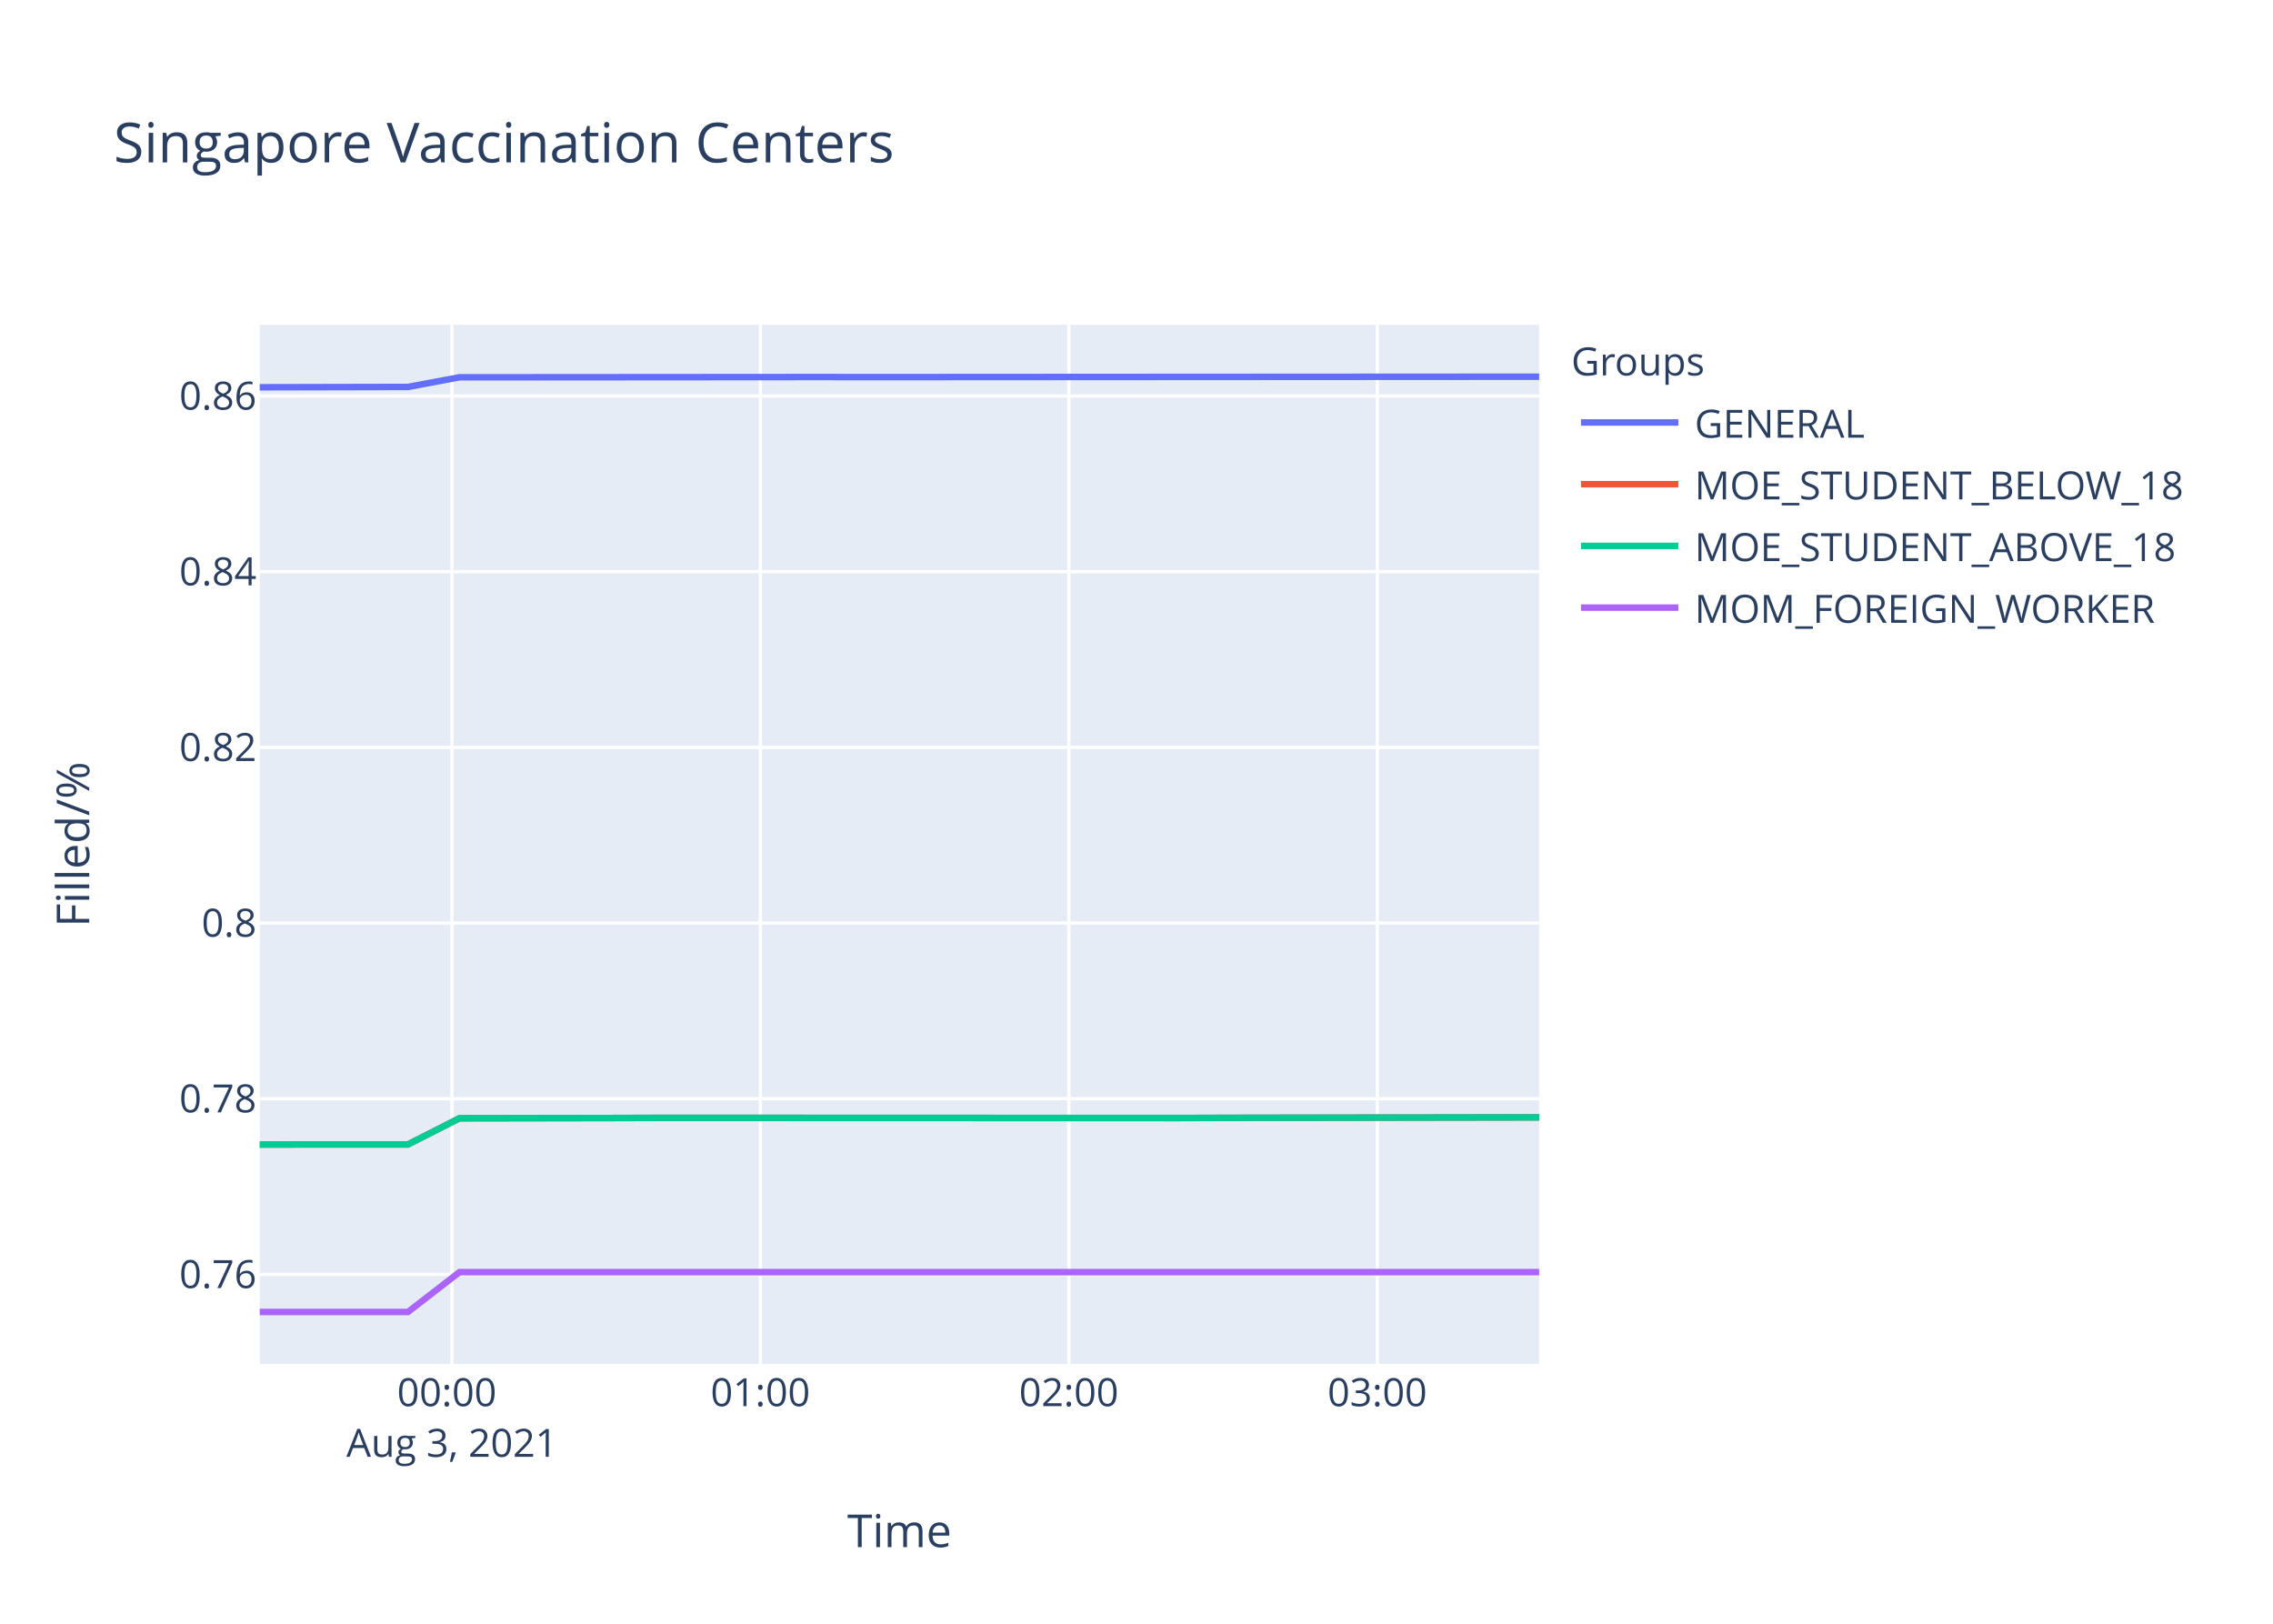
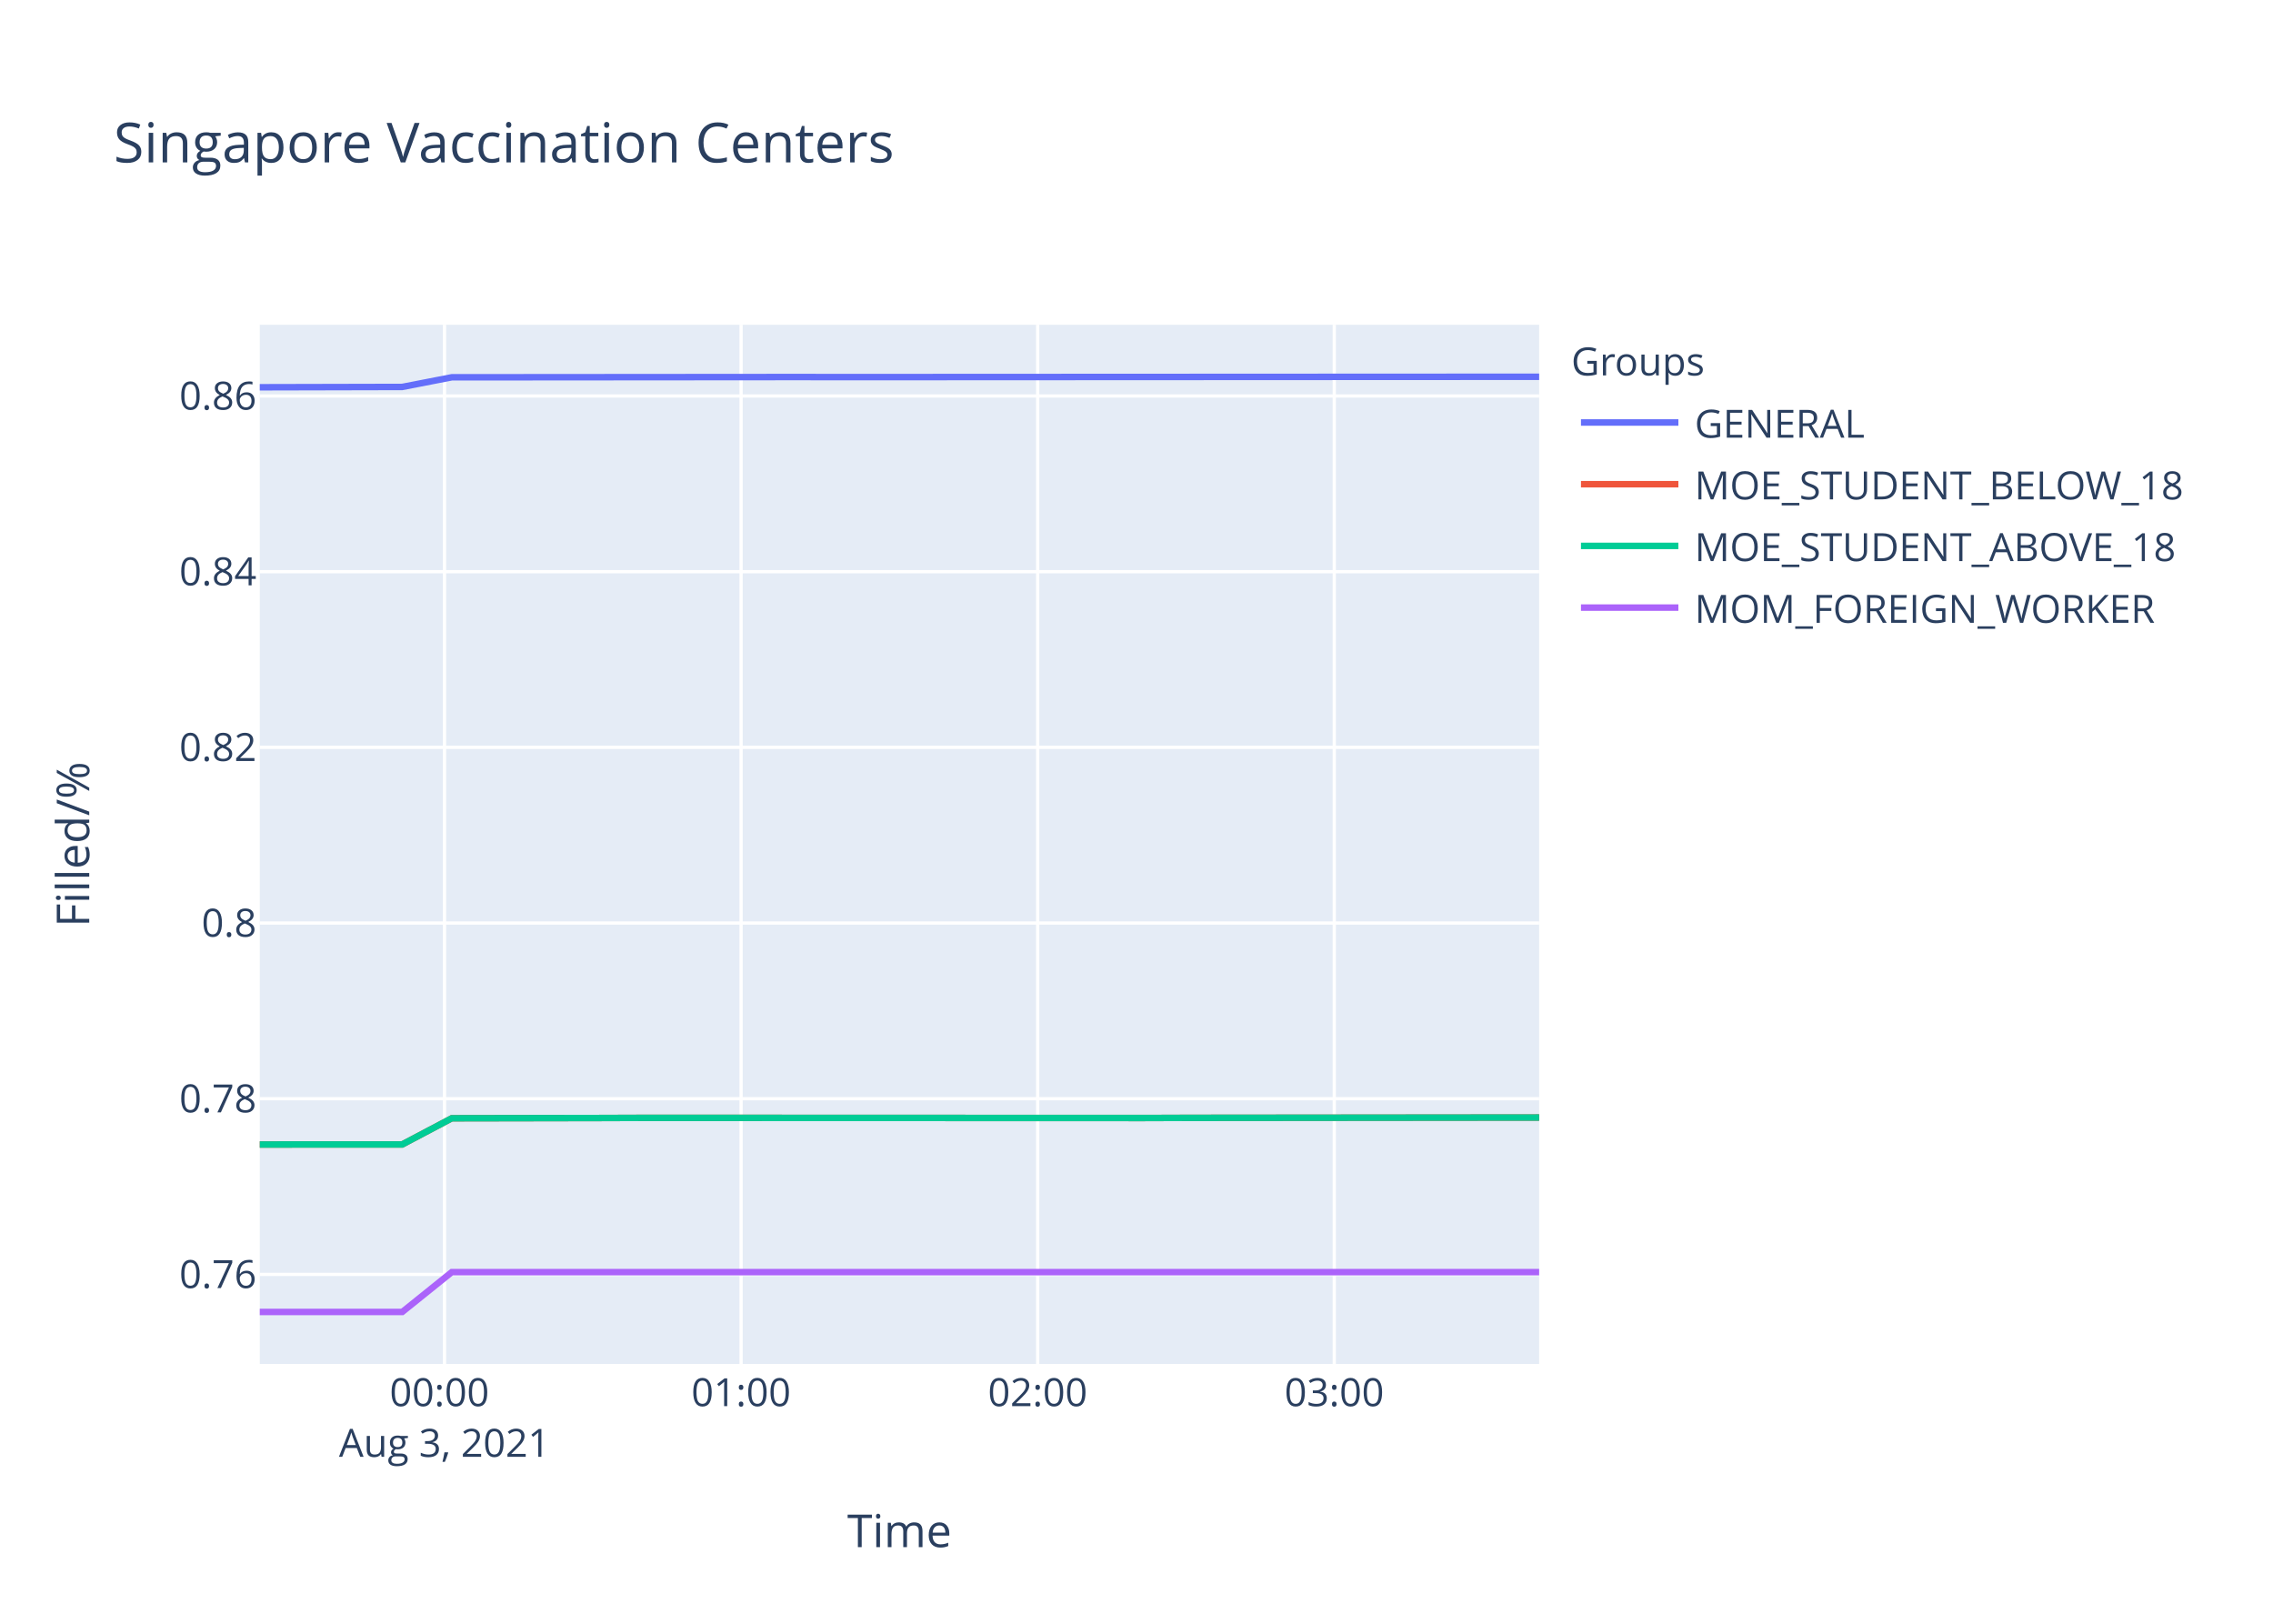
<svg xmlns="http://www.w3.org/2000/svg" class="main-svg" width="700" height="500" style="" viewBox="0 0 700 500">
  <rect x="0" y="0" width="700" height="500" style="fill: rgb(255, 255, 255); fill-opacity: 1;" />
-   <defs id="defs-ceb6b7">
+   <defs id="defs-8253cd">
    <g class="clips">
-       <clipPath id="clipceb6b7xyplot" class="plotclip">
+       <clipPath id="clip8253cdxyplot" class="plotclip">
        <rect width="394" height="320" />
      </clipPath>
-       <clipPath class="axesclip" id="clipceb6b7x">
+       <clipPath class="axesclip" id="clip8253cdx">
        <rect x="80" y="0" width="394" height="500" />
      </clipPath>
-       <clipPath class="axesclip" id="clipceb6b7y">
+       <clipPath class="axesclip" id="clip8253cdy">
        <rect x="0" y="100" width="700" height="320" />
      </clipPath>
-       <clipPath class="axesclip" id="clipceb6b7xy">
+       <clipPath class="axesclip" id="clip8253cdxy">
        <rect x="80" y="100" width="394" height="320" />
      </clipPath>
    </g>
    <g class="gradients" />
  </defs>
  <g class="bglayer">
    <rect class="bg" x="80" y="100" width="394" height="320" style="fill: rgb(229, 236, 246); fill-opacity: 1; stroke-width: 0;" />
  </g>
  <g class="layer-below">
    <g class="imagelayer" />
    <g class="shapelayer" />
  </g>
  <g class="cartesianlayer">
    <g class="subplot xy">
      <g class="layer-subplot">
        <g class="shapelayer" />
        <g class="imagelayer" />
      </g>
      <g class="gridlayer">
        <g class="x">
-           <path class="xgrid crisp" transform="translate(139.17,0)" d="M0,100v320" style="stroke: rgb(255, 255, 255); stroke-opacity: 1; stroke-width: 1px;" />
-           <path class="xgrid crisp" transform="translate(234.17,0)" d="M0,100v320" style="stroke: rgb(255, 255, 255); stroke-opacity: 1; stroke-width: 1px;" />
-           <path class="xgrid crisp" transform="translate(329.16,0)" d="M0,100v320" style="stroke: rgb(255, 255, 255); stroke-opacity: 1; stroke-width: 1px;" />
-           <path class="xgrid crisp" transform="translate(424.16,0)" d="M0,100v320" style="stroke: rgb(255, 255, 255); stroke-opacity: 1; stroke-width: 1px;" />
+           <path class="xgrid crisp" transform="translate(136.89,0)" d="M0,100v320" style="stroke: rgb(255, 255, 255); stroke-opacity: 1; stroke-width: 1px;" />
+           <path class="xgrid crisp" transform="translate(228.23,0)" d="M0,100v320" style="stroke: rgb(255, 255, 255); stroke-opacity: 1; stroke-width: 1px;" />
+           <path class="xgrid crisp" transform="translate(319.57,0)" d="M0,100v320" style="stroke: rgb(255, 255, 255); stroke-opacity: 1; stroke-width: 1px;" />
+           <path class="xgrid crisp" transform="translate(410.91,0)" d="M0,100v320" style="stroke: rgb(255, 255, 255); stroke-opacity: 1; stroke-width: 1px;" />
        </g>
        <g class="y">
          <path class="ygrid crisp" transform="translate(0,392.43)" d="M80,0h394" style="stroke: rgb(255, 255, 255); stroke-opacity: 1; stroke-width: 1px;" />
          <path class="ygrid crisp" transform="translate(0,338.33)" d="M80,0h394" style="stroke: rgb(255, 255, 255); stroke-opacity: 1; stroke-width: 1px;" />
          <path class="ygrid crisp" transform="translate(0,284.23)" d="M80,0h394" style="stroke: rgb(255, 255, 255); stroke-opacity: 1; stroke-width: 1px;" />
          <path class="ygrid crisp" transform="translate(0,230.13)" d="M80,0h394" style="stroke: rgb(255, 255, 255); stroke-opacity: 1; stroke-width: 1px;" />
          <path class="ygrid crisp" transform="translate(0,176.04)" d="M80,0h394" style="stroke: rgb(255, 255, 255); stroke-opacity: 1; stroke-width: 1px;" />
          <path class="ygrid crisp" transform="translate(0,121.94)" d="M80,0h394" style="stroke: rgb(255, 255, 255); stroke-opacity: 1; stroke-width: 1px;" />
        </g>
      </g>
      <g class="zerolinelayer" />
      <path class="xlines-below" />
      <path class="ylines-below" />
      <g class="overlines-below" />
      <g class="xaxislayer-below" />
      <g class="yaxislayer-below" />
      <g class="overaxes-below" />
-       <g class="plot" transform="translate(80,100)" clip-path="url('#clipceb6b7xyplot')">
+       <g class="plot" transform="translate(80,100)" clip-path="url('#clip8253cdxyplot')">
        <g class="scatterlayer mlayer">
-           <g class="trace scatter trace30f9d4" style="stroke-miterlimit: 2; opacity: 1;">
-             <g class="fills" />
-             <g class="errorbars" />
-             <g class="lines">
-               <path class="js-line" d="M0,19.25L45.63,19.15L61.5,16.18L172.29,16.1L188.12,16.12L394,16" style="vector-effect: non-scaling-stroke; fill: none; stroke: rgb(99, 110, 250); stroke-opacity: 1; stroke-width: 2px; opacity: 1;" />
-             </g>
-             <g class="points" />
-             <g class="text" />
-           </g>
-           <g class="trace scatter trace0b0dfa" style="stroke-miterlimit: 2; opacity: 1;">
-             <g class="fills" />
-             <g class="errorbars" />
-             <g class="lines">
-               <path class="js-line" d="M0,252.43L45.63,252.41L61.5,244.35L109.02,244.27L124.81,244.22L283.1,244.27L298.94,244.22L394,244.07" style="vector-effect: non-scaling-stroke; fill: none; stroke: rgb(239, 85, 59); stroke-opacity: 1; stroke-width: 2px; opacity: 1;" />
-             </g>
-             <g class="points" />
-             <g class="text" />
-           </g>
-           <g class="trace scatter trace6e7bde" style="stroke-miterlimit: 2; opacity: 1;">
-             <g class="fills" />
-             <g class="errorbars" />
-             <g class="lines">
-               <path class="js-line" d="M0,252.43L45.63,252.41L61.5,244.35L109.02,244.27L124.81,244.22L283.1,244.27L298.94,244.22L394,244.07" style="vector-effect: non-scaling-stroke; fill: none; stroke: rgb(0, 204, 150); stroke-opacity: 1; stroke-width: 2px; opacity: 1;" />
-             </g>
-             <g class="points" />
-             <g class="text" />
-           </g>
-           <g class="trace scatter trace7c4366" style="stroke-miterlimit: 2; opacity: 1;">
-             <g class="fills" />
-             <g class="errorbars" />
-             <g class="lines">
-               <path class="js-line" d="M0,304L45.63,304L61.5,291.73L394,291.73" style="vector-effect: non-scaling-stroke; fill: none; stroke: rgb(171, 99, 250); stroke-opacity: 1; stroke-width: 2px; opacity: 1;" />
+           <g class="trace scatter trace8587e3" style="stroke-miterlimit: 2; opacity: 1;">
+             <g class="fills" />
+             <g class="errorbars" />
+             <g class="lines">
+               <path class="js-line" d="M0,19.25L43.87,19.15L59.13,16.18L165.65,16.1L180.87,16.12L394,16.02" style="vector-effect: non-scaling-stroke; fill: none; stroke: rgb(99, 110, 250); stroke-opacity: 1; stroke-width: 2px; opacity: 1;" />
+             </g>
+             <g class="points" />
+             <g class="text" />
+           </g>
+           <g class="trace scatter trace773d9f" style="stroke-miterlimit: 2; opacity: 1;">
+             <g class="fills" />
+             <g class="errorbars" />
+             <g class="lines">
+               <path class="js-line" d="M0,252.43L43.87,252.41L59.13,244.35L104.82,244.27L120,244.22L272.2,244.27L287.42,244.22L394,244.12" style="vector-effect: non-scaling-stroke; fill: none; stroke: rgb(239, 85, 59); stroke-opacity: 1; stroke-width: 2px; opacity: 1;" />
+             </g>
+             <g class="points" />
+             <g class="text" />
+           </g>
+           <g class="trace scatter tracef7e3ac" style="stroke-miterlimit: 2; opacity: 1;">
+             <g class="fills" />
+             <g class="errorbars" />
+             <g class="lines">
+               <path class="js-line" d="M0,252.43L43.87,252.41L59.13,244.35L104.82,244.27L120,244.22L272.2,244.27L287.42,244.22L394,244.12" style="vector-effect: non-scaling-stroke; fill: none; stroke: rgb(0, 204, 150); stroke-opacity: 1; stroke-width: 2px; opacity: 1;" />
+             </g>
+             <g class="points" />
+             <g class="text" />
+           </g>
+           <g class="trace scatter trace6fc99d" style="stroke-miterlimit: 2; opacity: 1;">
+             <g class="fills" />
+             <g class="errorbars" />
+             <g class="lines">
+               <path class="js-line" d="M0,304L43.87,304L59.13,291.73L394,291.73" style="vector-effect: non-scaling-stroke; fill: none; stroke: rgb(171, 99, 250); stroke-opacity: 1; stroke-width: 2px; opacity: 1;" />
            </g>
            <g class="points" />
            <g class="text" />
          </g>
        </g>
      </g>
      <g class="overplot" />
      <path class="xlines-above crisp" d="M0,0" style="fill: none;" />
      <path class="ylines-above crisp" d="M0,0" style="fill: none;" />
      <g class="overlines-above" />
      <g class="xaxislayer-above">
        <g class="xtick">
-           <text text-anchor="middle" x="0" y="433" transform="translate(139.17,0)" style="font-family: 'Open Sans', verdana, arial, sans-serif; font-size: 12px; fill: rgb(42, 63, 95); fill-opacity: 1; white-space: pre;">
+           <text text-anchor="middle" x="0" y="433" transform="translate(136.89,0)" style="font-family: 'Open Sans', verdana, arial, sans-serif; font-size: 12px; fill: rgb(42, 63, 95); fill-opacity: 1; white-space: pre;">
            <tspan class="line" dy="0em" x="0" y="433">00:00</tspan>
            <tspan class="line" dy="1.3em" x="0" y="433">Aug 3, 2021</tspan>
          </text>
        </g>
        <g class="xtick">
-           <text text-anchor="middle" x="0" y="433" transform="translate(234.17,0)" style="font-family: 'Open Sans', verdana, arial, sans-serif; font-size: 12px; fill: rgb(42, 63, 95); fill-opacity: 1; white-space: pre;">01:00</text>
-         </g>
-         <g class="xtick">
-           <text text-anchor="middle" x="0" y="433" transform="translate(329.16,0)" style="font-family: 'Open Sans', verdana, arial, sans-serif; font-size: 12px; fill: rgb(42, 63, 95); fill-opacity: 1; white-space: pre;">02:00</text>
-         </g>
-         <g class="xtick">
-           <text text-anchor="middle" x="0" y="433" transform="translate(424.16,0)" style="font-family: 'Open Sans', verdana, arial, sans-serif; font-size: 12px; fill: rgb(42, 63, 95); fill-opacity: 1; white-space: pre;">03:00</text>
+           <text text-anchor="middle" x="0" y="433" transform="translate(228.23,0)" style="font-family: 'Open Sans', verdana, arial, sans-serif; font-size: 12px; fill: rgb(42, 63, 95); fill-opacity: 1; white-space: pre;">01:00</text>
+         </g>
+         <g class="xtick">
+           <text text-anchor="middle" x="0" y="433" transform="translate(319.57,0)" style="font-family: 'Open Sans', verdana, arial, sans-serif; font-size: 12px; fill: rgb(42, 63, 95); fill-opacity: 1; white-space: pre;">02:00</text>
+         </g>
+         <g class="xtick">
+           <text text-anchor="middle" x="0" y="433" transform="translate(410.91,0)" style="font-family: 'Open Sans', verdana, arial, sans-serif; font-size: 12px; fill: rgb(42, 63, 95); fill-opacity: 1; white-space: pre;">03:00</text>
        </g>
      </g>
      <g class="yaxislayer-above">
        <g class="ytick">
          <text text-anchor="end" x="79" y="4.2" transform="translate(0,392.43)" style="font-family: 'Open Sans', verdana, arial, sans-serif; font-size: 12px; fill: rgb(42, 63, 95); fill-opacity: 1; white-space: pre;">0.76</text>
        </g>
        <g class="ytick">
          <text text-anchor="end" x="79" y="4.2" transform="translate(0,338.33)" style="font-family: 'Open Sans', verdana, arial, sans-serif; font-size: 12px; fill: rgb(42, 63, 95); fill-opacity: 1; white-space: pre;">0.78</text>
        </g>
        <g class="ytick">
          <text text-anchor="end" x="79" y="4.2" transform="translate(0,284.23)" style="font-family: 'Open Sans', verdana, arial, sans-serif; font-size: 12px; fill: rgb(42, 63, 95); fill-opacity: 1; white-space: pre;">0.8</text>
        </g>
        <g class="ytick">
          <text text-anchor="end" x="79" y="4.2" transform="translate(0,230.13)" style="font-family: 'Open Sans', verdana, arial, sans-serif; font-size: 12px; fill: rgb(42, 63, 95); fill-opacity: 1; white-space: pre;">0.82</text>
        </g>
        <g class="ytick">
          <text text-anchor="end" x="79" y="4.2" transform="translate(0,176.04)" style="font-family: 'Open Sans', verdana, arial, sans-serif; font-size: 12px; fill: rgb(42, 63, 95); fill-opacity: 1; white-space: pre;">0.84</text>
        </g>
        <g class="ytick">
          <text text-anchor="end" x="79" y="4.2" transform="translate(0,121.94)" style="font-family: 'Open Sans', verdana, arial, sans-serif; font-size: 12px; fill: rgb(42, 63, 95); fill-opacity: 1; white-space: pre;">0.86</text>
        </g>
      </g>
      <g class="overaxes-above" />
    </g>
  </g>
  <g class="polarlayer" />
  <g class="ternarylayer" />
  <g class="geolayer" />
  <g class="funnelarealayer" />
  <g class="pielayer" />
  <g class="treemaplayer" />
  <g class="sunburstlayer" />
  <g class="glimages" />
-   <defs id="topdefs-ceb6b7">
+   <defs id="topdefs-8253cd">
    <g class="clips" />
-     <clipPath id="legendceb6b7">
+     <clipPath id="legend8253cd">
      <rect width="206" height="102" x="0" y="0" />
    </clipPath>
  </defs>
  <g class="layer-above">
    <g class="imagelayer" />
    <g class="shapelayer" />
  </g>
  <g class="infolayer">
    <g class="legend" pointer-events="all" transform="translate(481.88,100)">
      <rect class="bg" shape-rendering="crispEdges" width="206" height="102" x="0" y="0" style="stroke: rgb(68, 68, 68); stroke-opacity: 1; fill: rgb(255, 255, 255); fill-opacity: 1; stroke-width: 0px;" />
-       <g class="scrollbox" transform="" clip-path="url('#legendceb6b7')">
+       <g class="scrollbox" transform="" clip-path="url('#legend8253cd')">
        <text class="legendtitletext" text-anchor="start" x="2" y="15.6" style="font-family: 'Open Sans', verdana, arial, sans-serif; font-size: 12px; fill: rgb(42, 63, 95); fill-opacity: 1; white-space: pre;">Groups</text>
        <g class="groups" transform="">
          <g class="traces" transform="translate(0,30.1)" style="opacity: 1;">
            <text class="legendtext" text-anchor="start" x="40" y="4.68" style="font-family: 'Open Sans', verdana, arial, sans-serif; font-size: 12px; fill: rgb(42, 63, 95); fill-opacity: 1; white-space: pre;">GENERAL</text>
            <g class="layers" style="opacity: 1;">
              <g class="legendfill" />
              <g class="legendlines">
                <path class="js-line" d="M5,0h30" style="fill: none; stroke: rgb(99, 110, 250); stroke-opacity: 1; stroke-width: 2px;" />
              </g>
              <g class="legendsymbols">
                <g class="legendpoints" />
              </g>
            </g>
            <rect class="legendtoggle" x="0" y="-9.5" width="200.906" height="19" style="fill: rgb(0, 0, 0); fill-opacity: 0;" />
          </g>
        </g>
        <g class="groups" transform="">
          <g class="traces" transform="translate(0,49.1)" style="opacity: 1;">
            <text class="legendtext" text-anchor="start" x="40" y="4.68" style="font-family: 'Open Sans', verdana, arial, sans-serif; font-size: 12px; fill: rgb(42, 63, 95); fill-opacity: 1; white-space: pre;">MOE_STUDENT_BELOW_18</text>
            <g class="layers" style="opacity: 1;">
              <g class="legendfill" />
              <g class="legendlines">
                <path class="js-line" d="M5,0h30" style="fill: none; stroke: rgb(239, 85, 59); stroke-opacity: 1; stroke-width: 2px;" />
              </g>
              <g class="legendsymbols">
                <g class="legendpoints" />
              </g>
            </g>
            <rect class="legendtoggle" x="0" y="-9.5" width="200.906" height="19" style="fill: rgb(0, 0, 0); fill-opacity: 0;" />
          </g>
        </g>
        <g class="groups" transform="">
          <g class="traces" transform="translate(0,68.1)" style="opacity: 1;">
            <text class="legendtext" text-anchor="start" x="40" y="4.68" style="font-family: 'Open Sans', verdana, arial, sans-serif; font-size: 12px; fill: rgb(42, 63, 95); fill-opacity: 1; white-space: pre;">MOE_STUDENT_ABOVE_18</text>
            <g class="layers" style="opacity: 1;">
              <g class="legendfill" />
              <g class="legendlines">
                <path class="js-line" d="M5,0h30" style="fill: none; stroke: rgb(0, 204, 150); stroke-opacity: 1; stroke-width: 2px;" />
              </g>
              <g class="legendsymbols">
                <g class="legendpoints" />
              </g>
            </g>
            <rect class="legendtoggle" x="0" y="-9.5" width="200.906" height="19" style="fill: rgb(0, 0, 0); fill-opacity: 0;" />
          </g>
        </g>
        <g class="groups" transform="">
          <g class="traces" transform="translate(0,87.1)" style="opacity: 1;">
            <text class="legendtext" text-anchor="start" x="40" y="4.68" style="font-family: 'Open Sans', verdana, arial, sans-serif; font-size: 12px; fill: rgb(42, 63, 95); fill-opacity: 1; white-space: pre;">MOM_FOREIGN_WORKER</text>
            <g class="layers" style="opacity: 1;">
              <g class="legendfill" />
              <g class="legendlines">
                <path class="js-line" d="M5,0h30" style="fill: none; stroke: rgb(171, 99, 250); stroke-opacity: 1; stroke-width: 2px;" />
              </g>
              <g class="legendsymbols">
                <g class="legendpoints" />
              </g>
            </g>
            <rect class="legendtoggle" x="0" y="-9.5" width="200.906" height="19" style="fill: rgb(0, 0, 0); fill-opacity: 0;" />
          </g>
        </g>
      </g>
      <rect class="scrollbar" rx="20" ry="3" width="0" height="0" x="0" y="0" style="fill: rgb(128, 139, 164); fill-opacity: 1;" />
    </g>
    <g class="g-gtitle">
      <text class="gtitle" x="35" y="50" text-anchor="start" dy="0em" style="font-family: 'Open Sans', verdana, arial, sans-serif; font-size: 17px; fill: rgb(42, 63, 95); opacity: 1; font-weight: normal; white-space: pre;">Singapore Vaccination Centers</text>
    </g>
    <g class="g-xtitle">
      <text class="xtitle" x="277" y="476.409" text-anchor="middle" style="font-family: 'Open Sans', verdana, arial, sans-serif; font-size: 14px; fill: rgb(42, 63, 95); opacity: 1; font-weight: normal; white-space: pre;">Time</text>
    </g>
    <g class="g-ytitle">
      <text class="ytitle" transform="rotate(-90,27.48125,260)" x="27.481" y="260" text-anchor="middle" style="font-family: 'Open Sans', verdana, arial, sans-serif; font-size: 14px; fill: rgb(42, 63, 95); opacity: 1; font-weight: normal; white-space: pre;">Filled/%</text>
    </g>
  </g>
</svg>
